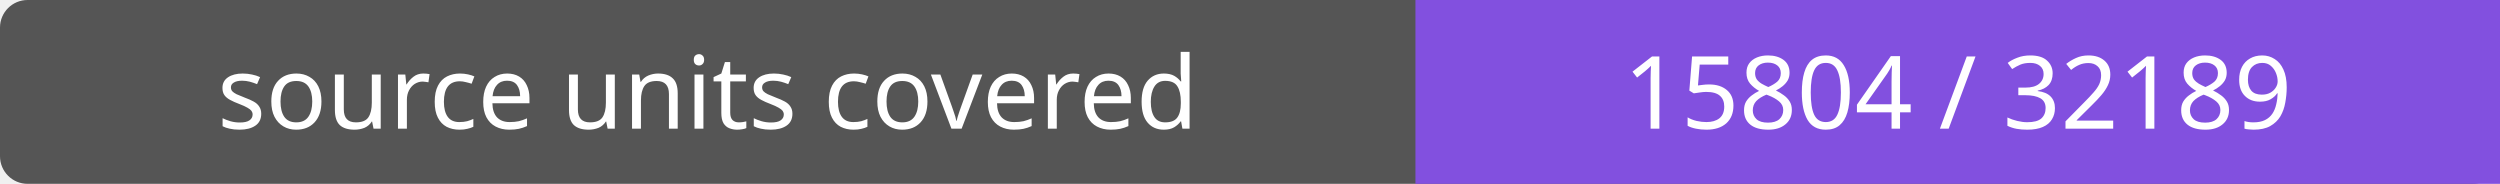
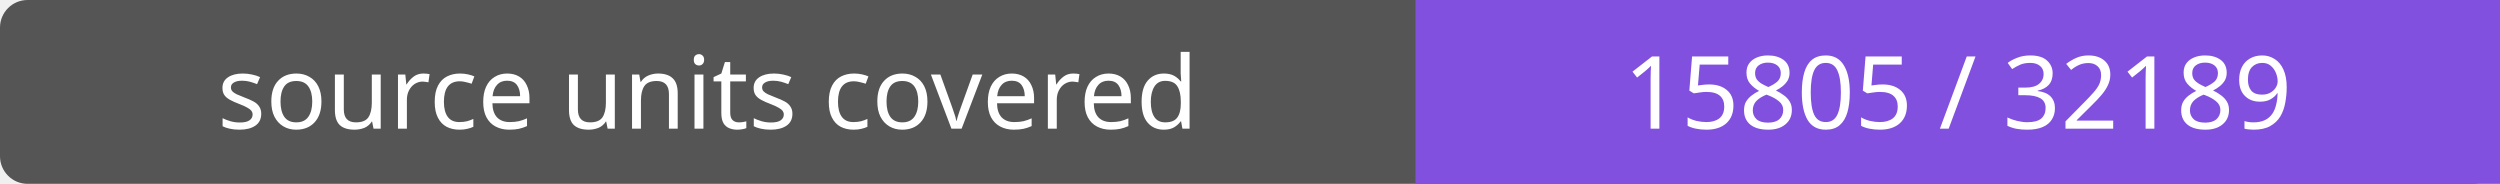
- <svg xmlns="http://www.w3.org/2000/svg" width="272" height="20" role="img" aria-label="source units covered: 15804 / 32189">
+ <svg xmlns="http://www.w3.org/2000/svg" width="272" height="20" role="img" aria-label="source units covered: 15805 / 32189">
  <rect width="272" height="20" rx="3" fill="#555" />
  <path fill="#8250df" d="M154 0h118v20H154z" />
  <g fill="#fff" text-anchor="middle" font-family="Verdana,sans-serif" font-size="11">
    <text x="77.0" y="14">source units covered</text>
-     <text x="213.0" y="14">15804 / 32189</text>
+     <text x="213.0" y="14">15805 / 32189</text>
  </g>
</svg>
